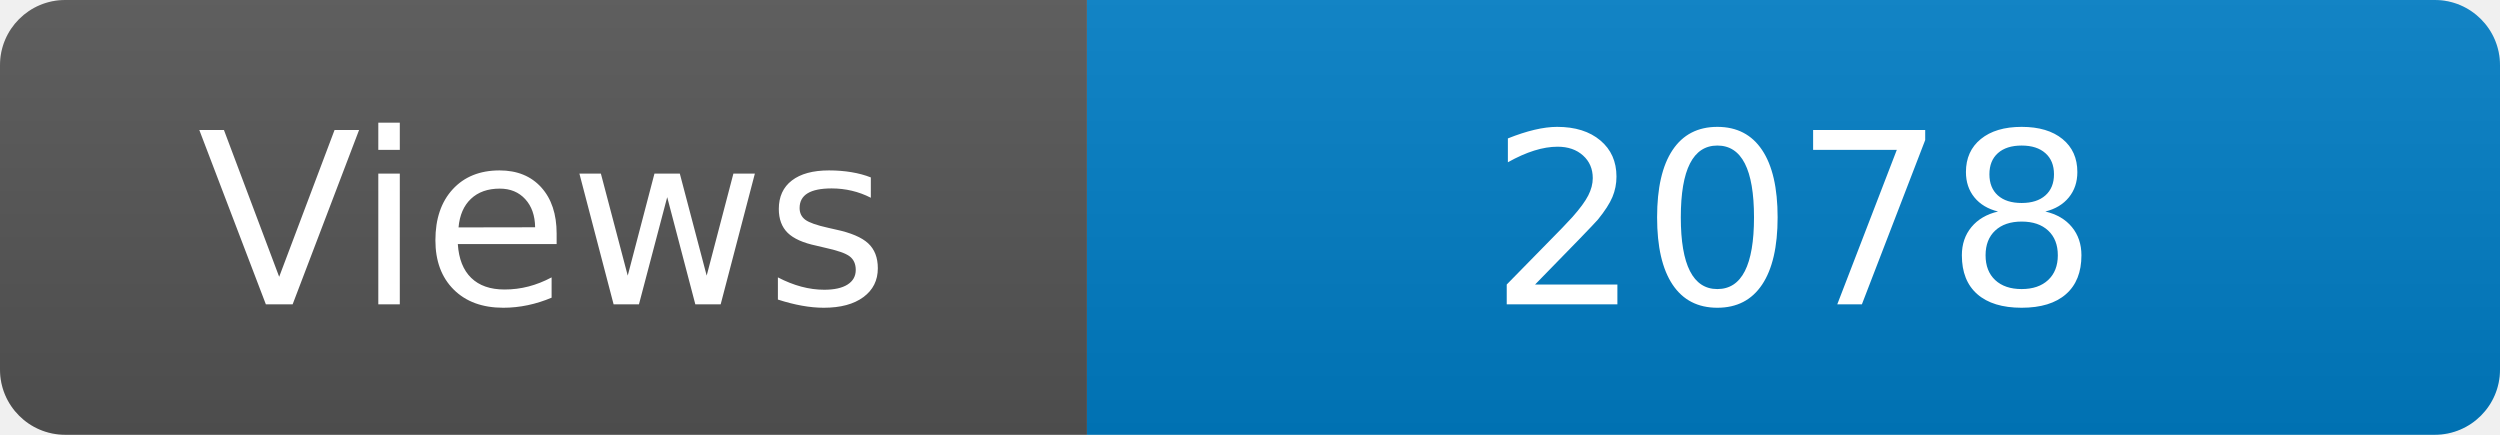
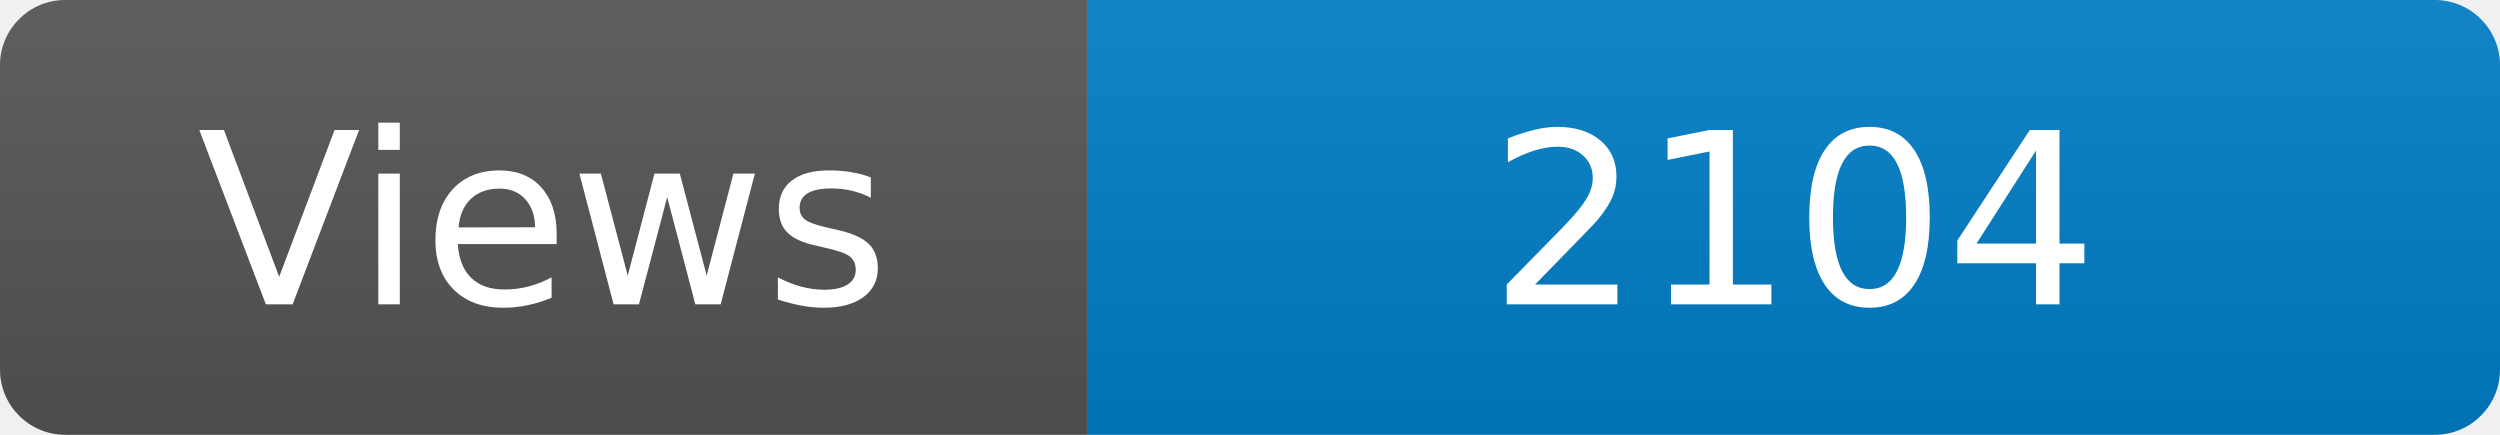
<svg xmlns="http://www.w3.org/2000/svg" width="115" height="20" role="img" aria-label="Maintained?: yes">
  <linearGradient id="s" x2="0" y2="100%">
    <stop offset="0" stop-color="#bbb" stop-opacity=".1" />
    <stop offset="1" stop-opacity=".1" />
  </linearGradient>
  <clipPath id="r">
    <rect width="115" height="20" rx="3" fill="#fff" />
  </clipPath>
  <g clip-path="url(#r)">
    <rect width="50" height="20" fill="#555" />
    <rect x="50" width="160" height="20" fill="#007ec6" />
    <rect width="115" height="20" fill="url(#s)" />
  </g>
  <g fill="#fff" text-anchor="middle" font-family="Verdana,Geneva,DejaVu Sans,sans-serif" font-size="110">
    <text x="250" y="140" transform="scale(.1)" fill="#fff">Views</text>
-     <text x="825" y="140" transform="scale(.1)" fill="#fff">2078</text>
+     <text x="825" y="140" transform="scale(.1)" fill="#fff">2104</text>
  </g>
</svg>
